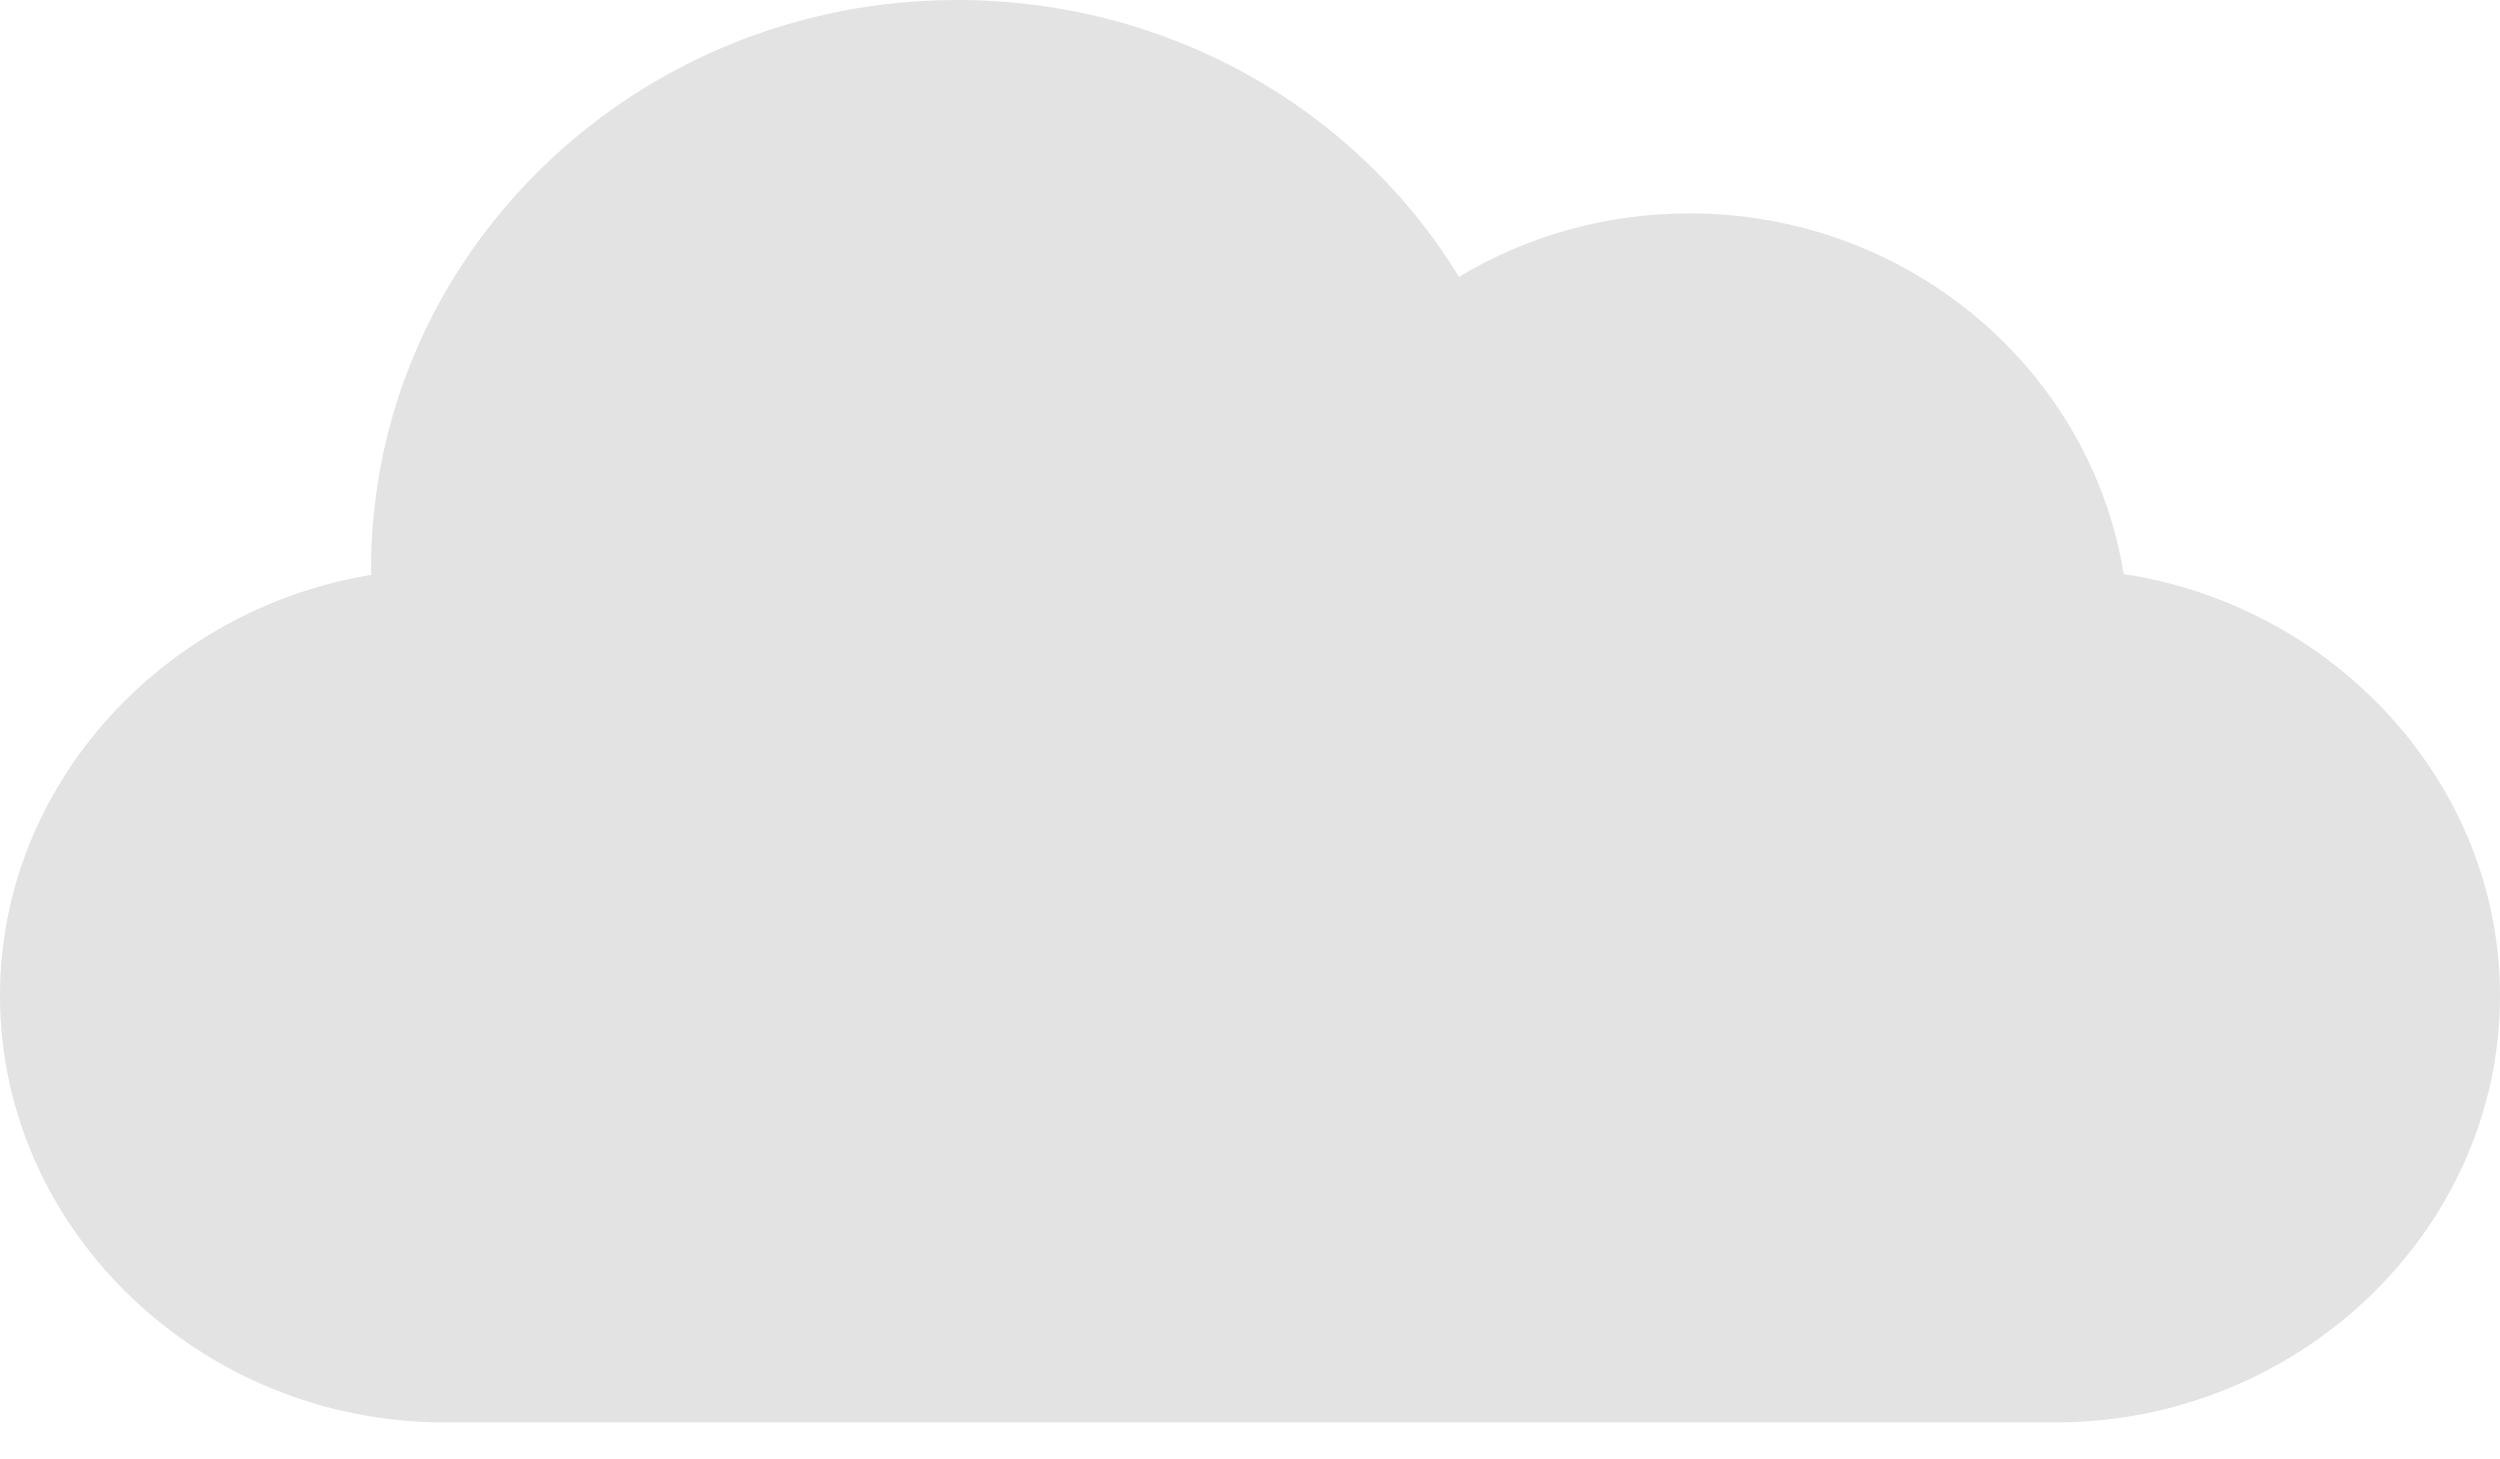
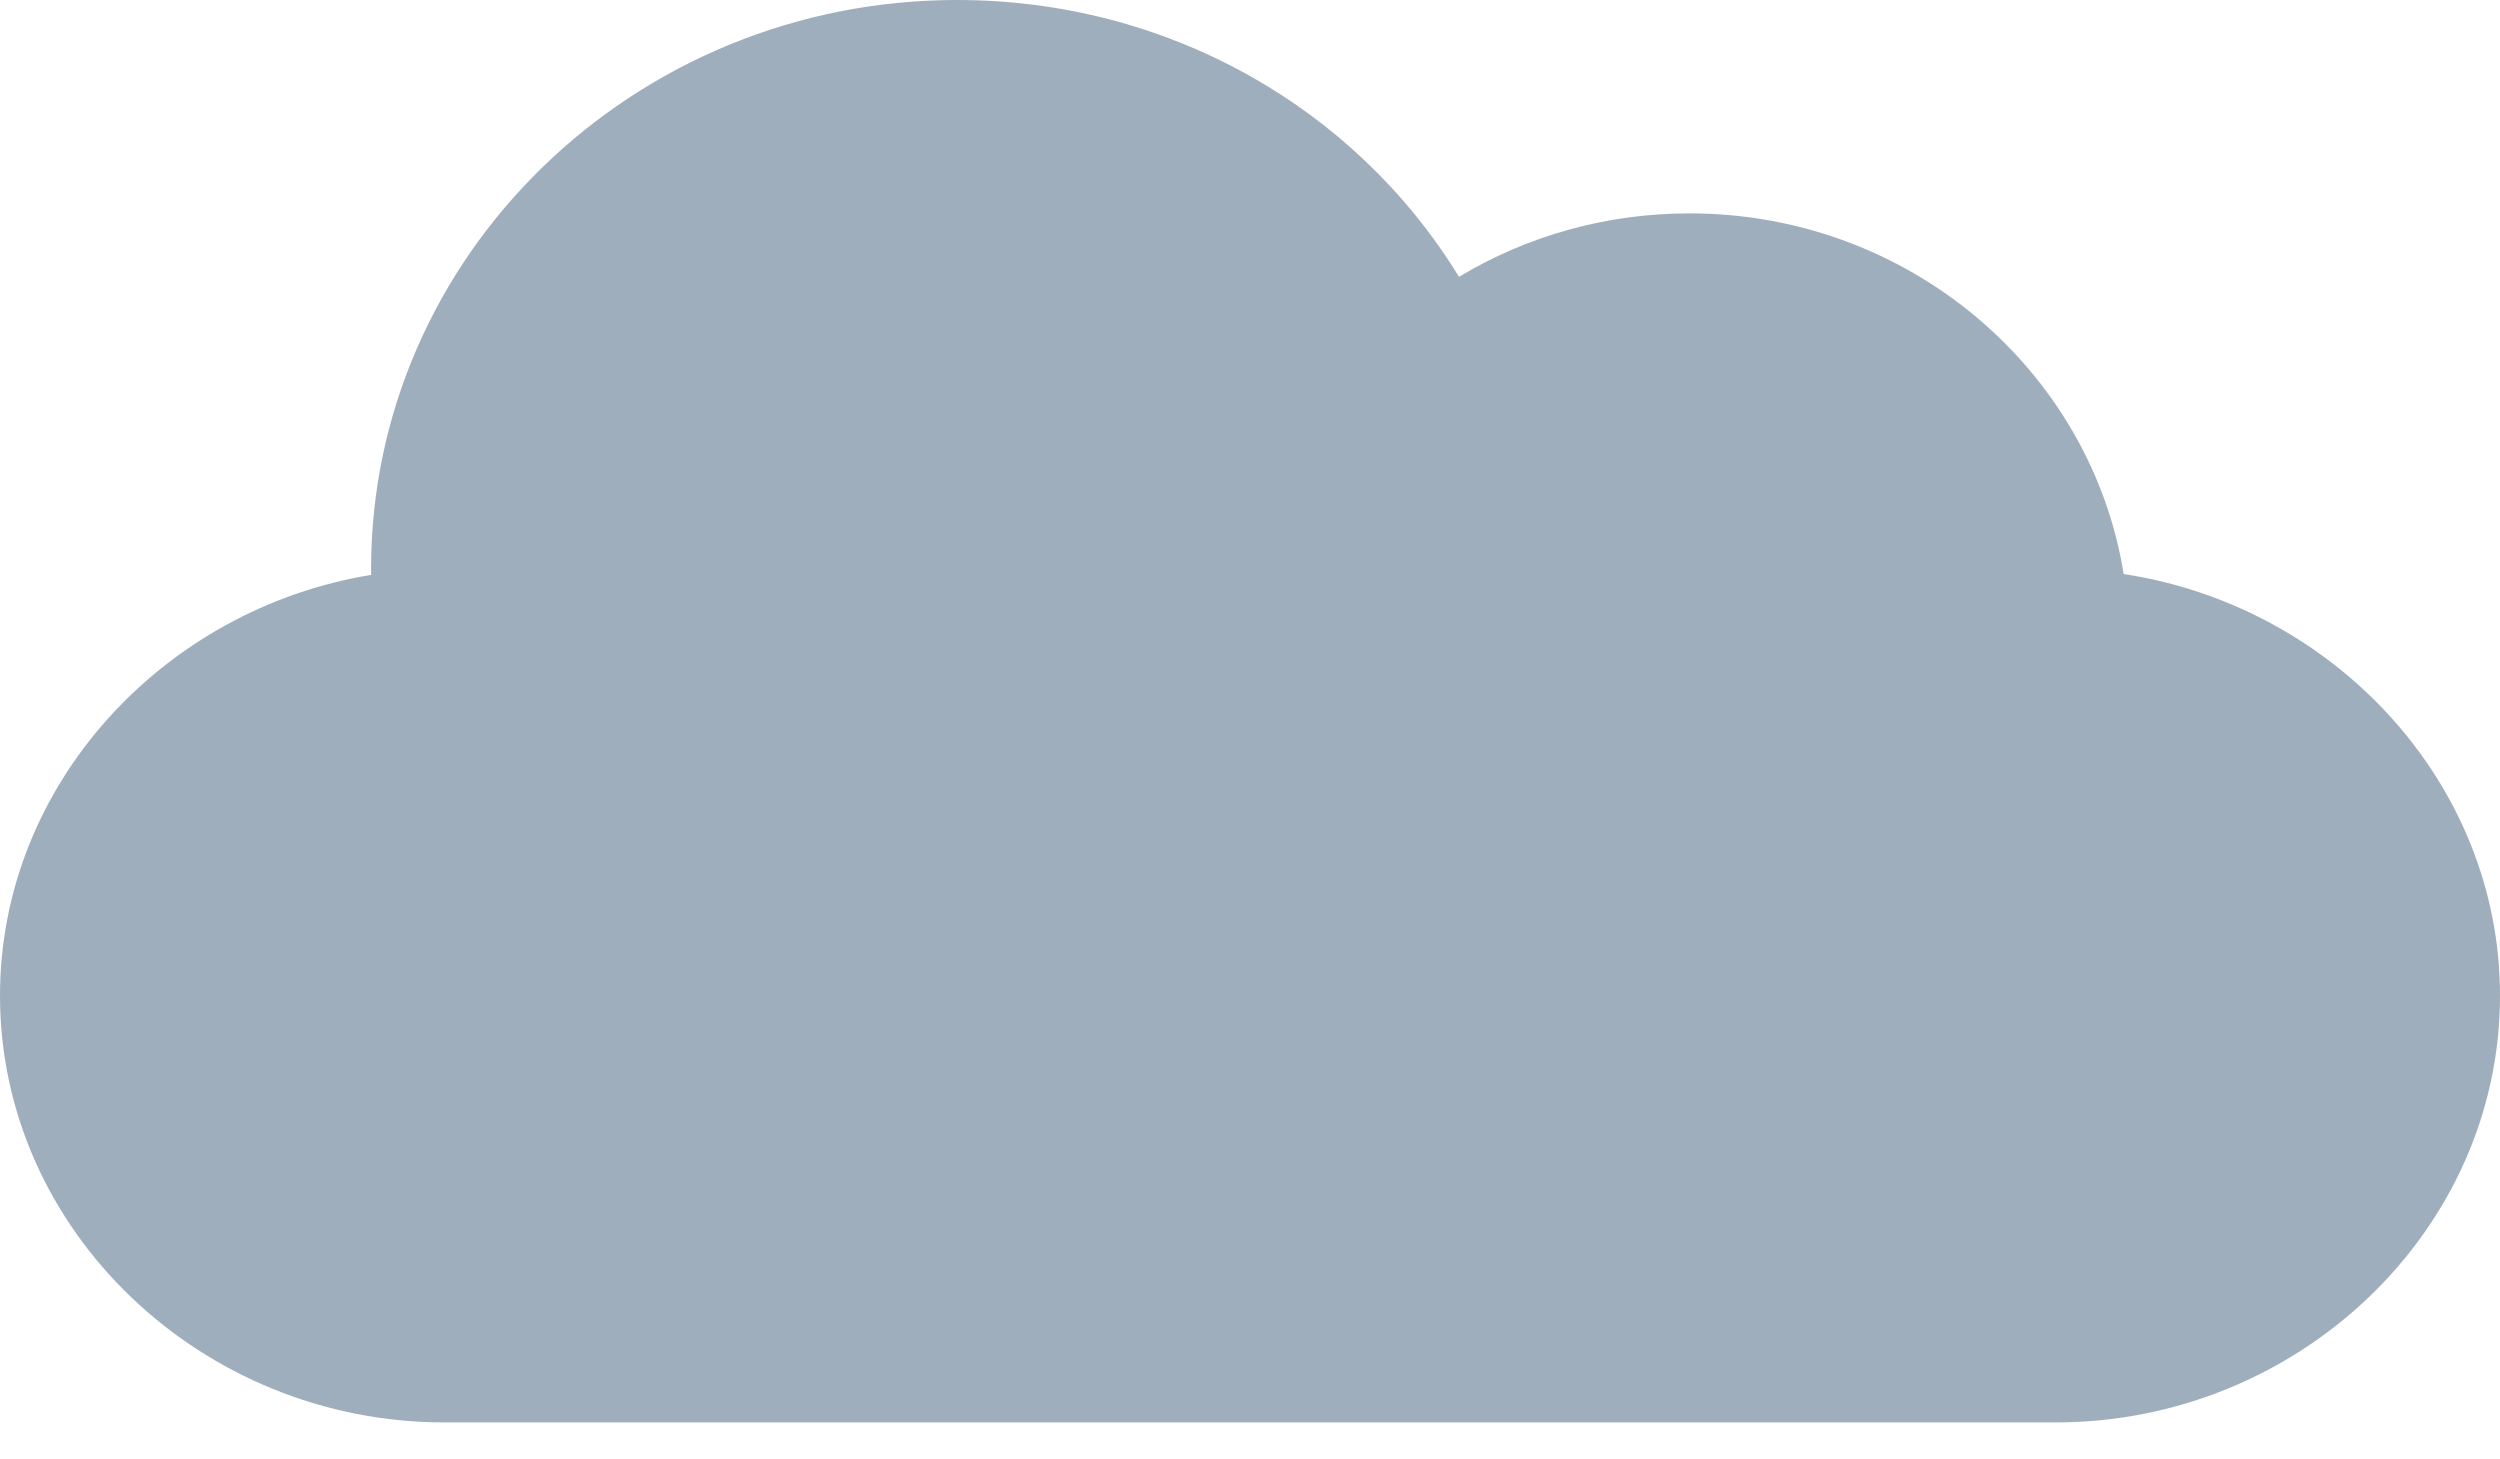
<svg xmlns="http://www.w3.org/2000/svg" width="60" height="35" viewBox="0 0 60 35" fill="none">
-   <path d="M50.968 13.777C50.181 8.88 45.808 5.121 40.547 5.121C38.568 5.121 36.666 5.652 35.016 6.644C32.506 2.549 27.988 0 22.969 0C15.215 0 8.906 6.126 8.906 13.655C8.906 13.702 8.906 13.75 8.908 13.797C3.925 14.612 0 18.831 0 23.897C0 29.544 4.848 34.138 10.664 34.138H49.336C55.152 34.138 60 29.544 60 23.897C60 18.788 56.012 14.542 50.968 13.777Z" fill="#E3E3E3" />
+   <path d="M50.968 13.777C50.181 8.88 45.808 5.121 40.547 5.121C38.568 5.121 36.666 5.652 35.016 6.644C32.506 2.549 27.988 0 22.969 0C15.215 0 8.906 6.126 8.906 13.655C8.906 13.702 8.906 13.75 8.908 13.797C3.925 14.612 0 18.831 0 23.897C0 29.544 4.848 34.138 10.664 34.138H49.336C55.152 34.138 60 29.544 60 23.897C60 18.788 56.012 14.542 50.968 13.777Z" fill="#9faebc" />
</svg>
